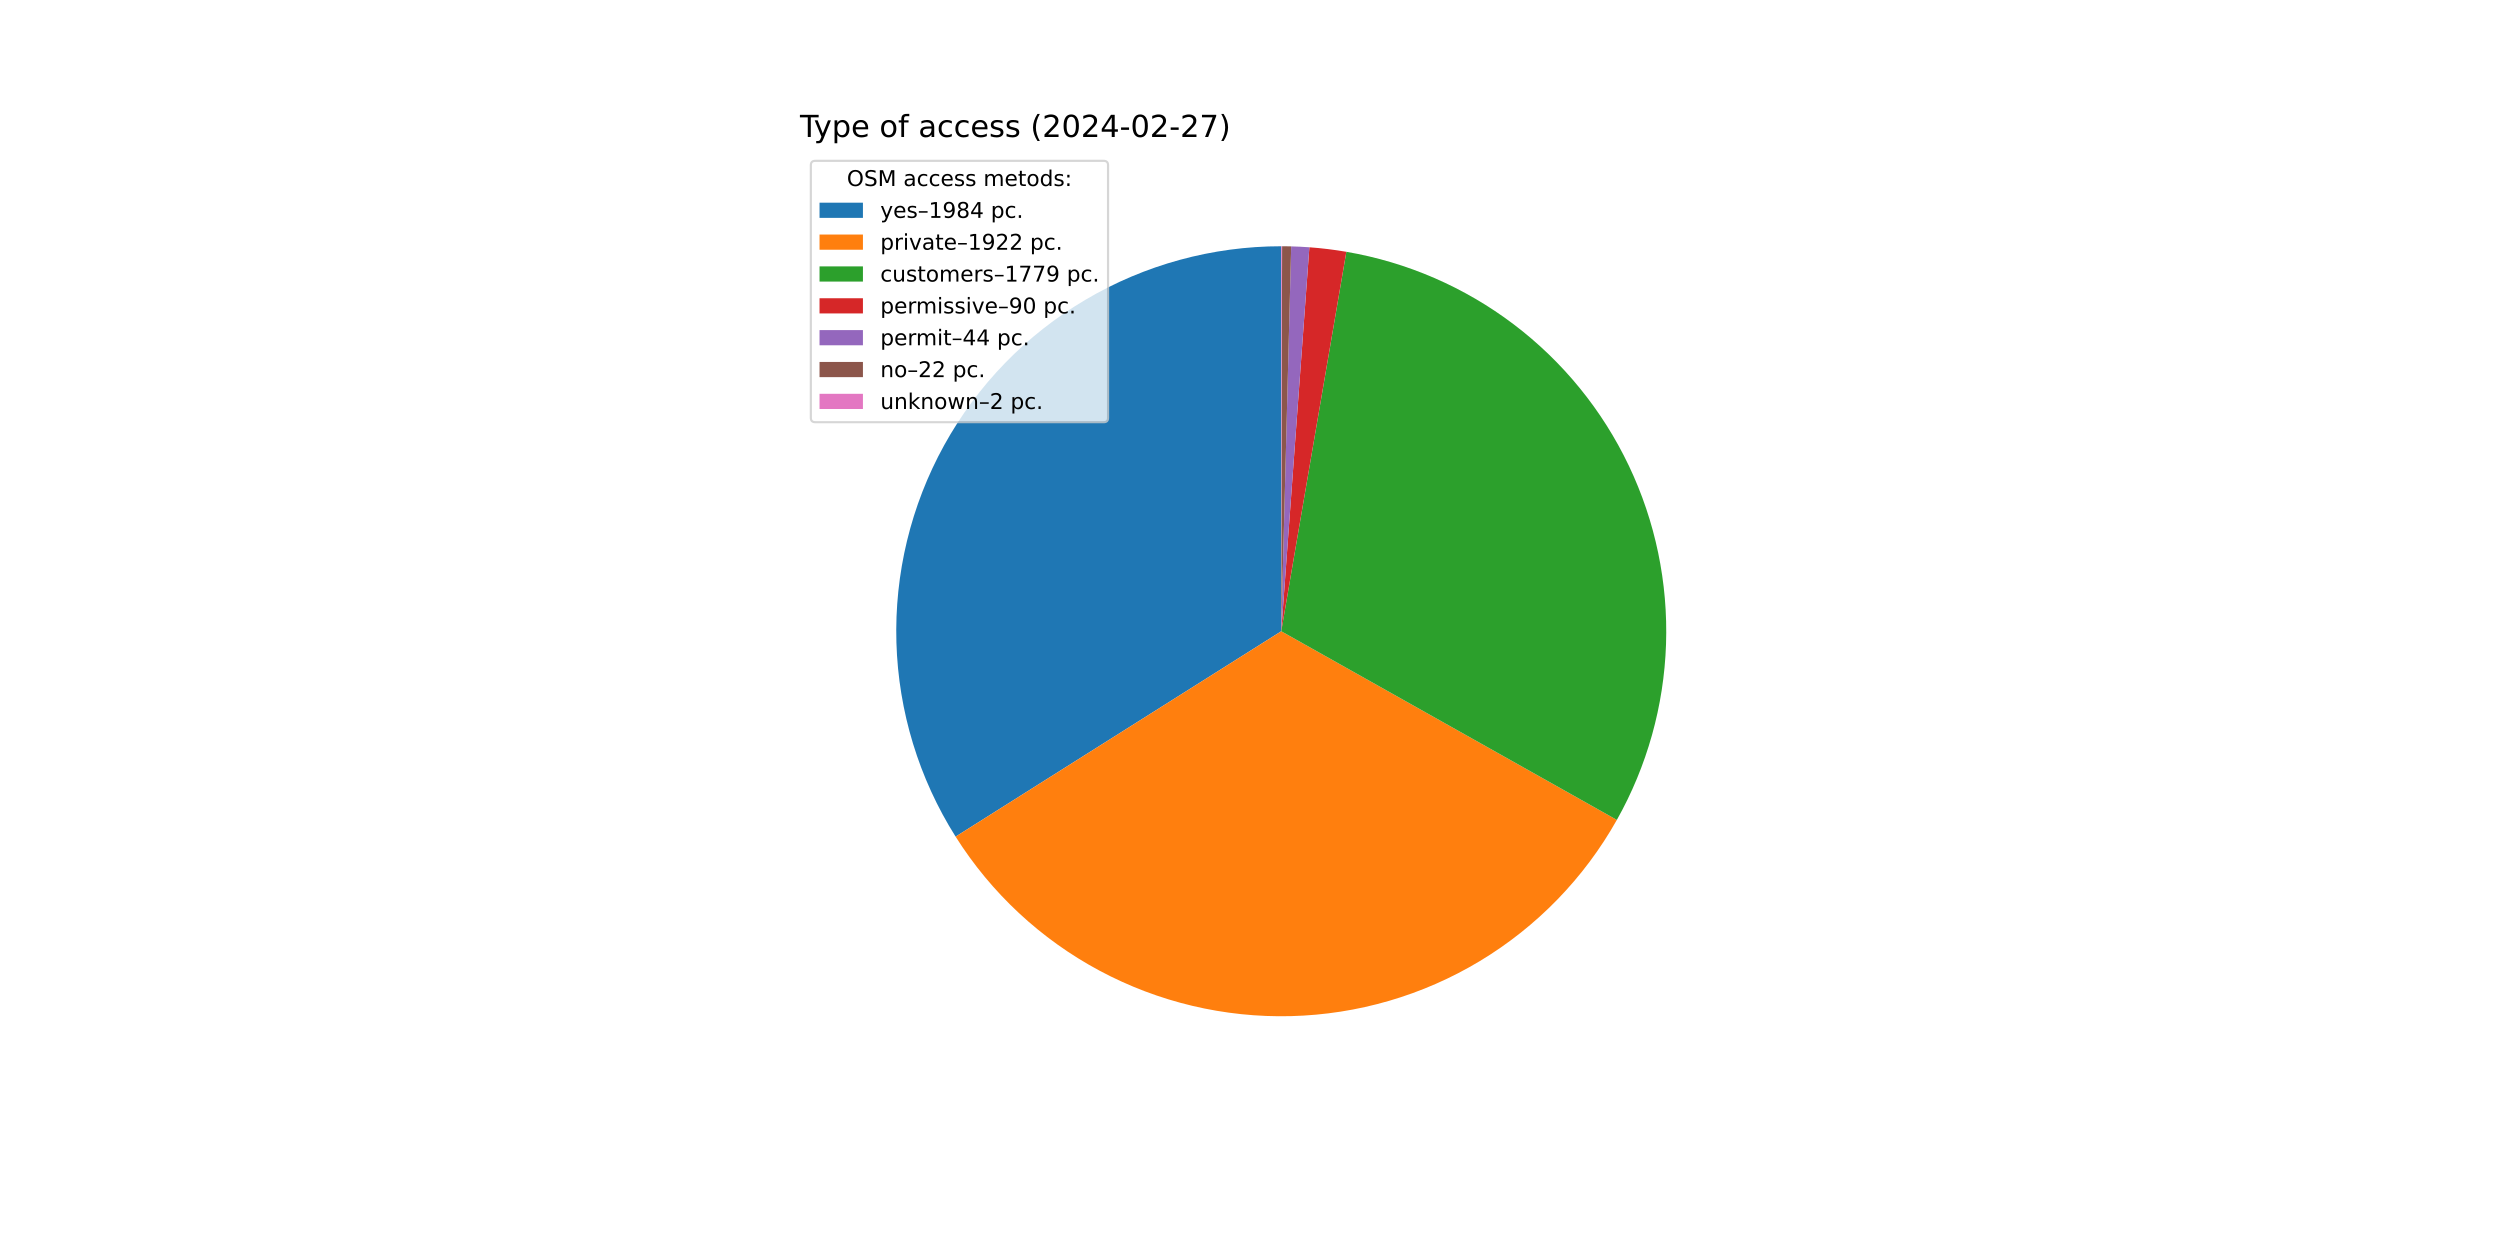
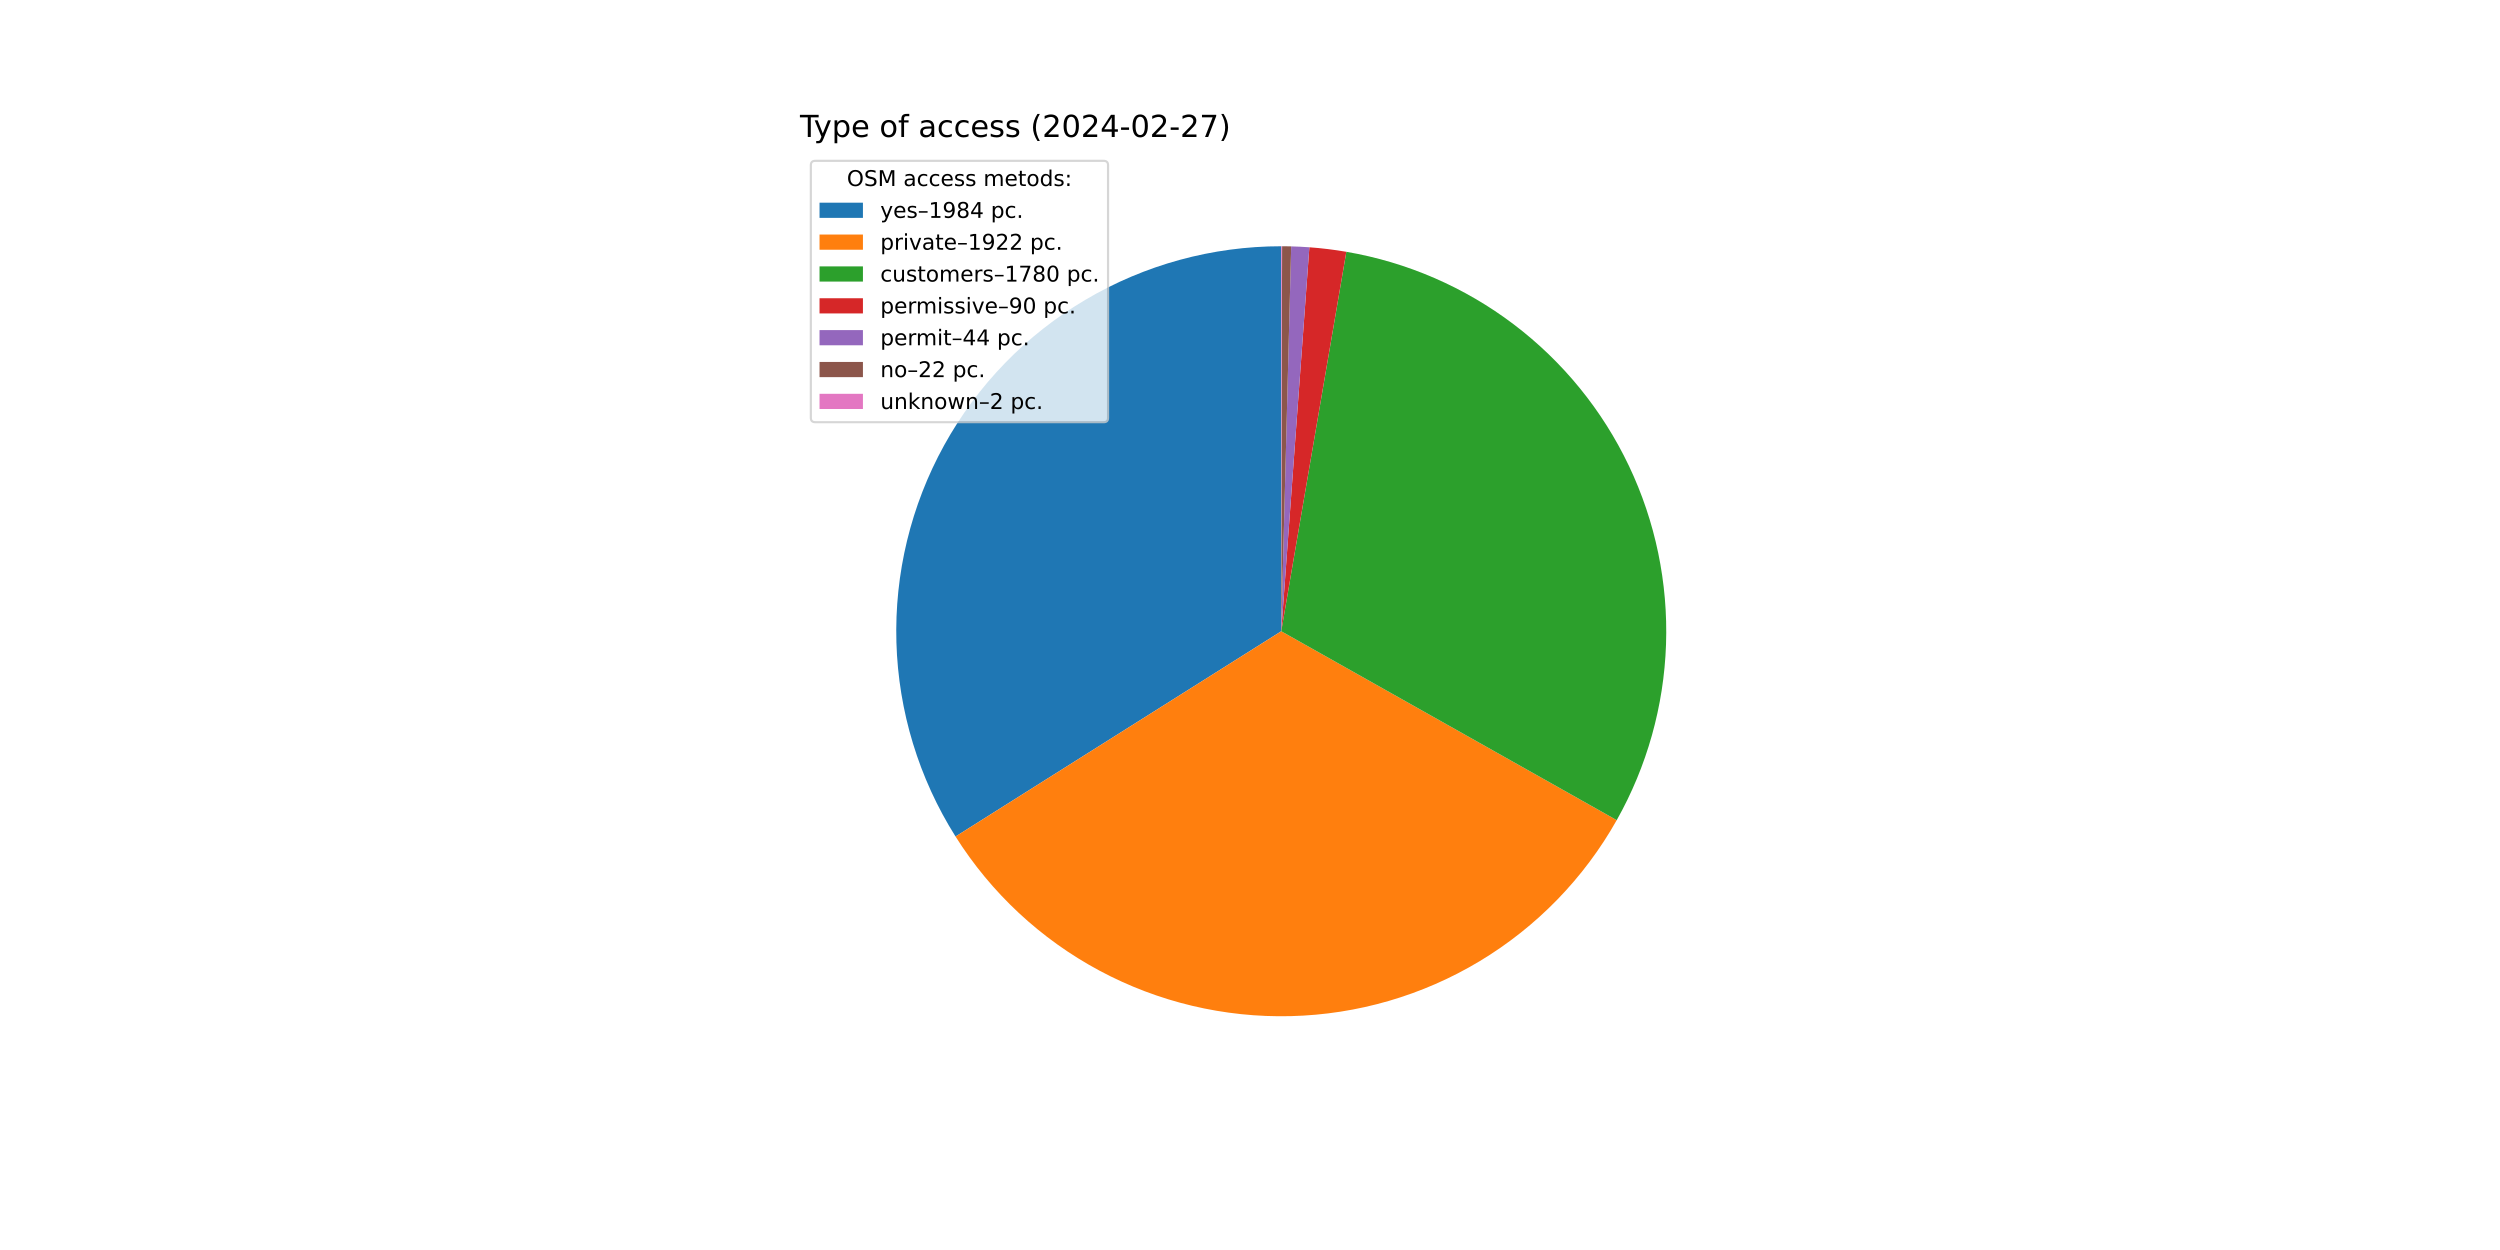
<svg xmlns="http://www.w3.org/2000/svg" xmlns:xlink="http://www.w3.org/1999/xlink" width="1152pt" height="576pt" viewBox="0 0 1152 576" version="1.1">
  <defs>
    <style type="text/css">*{stroke-linejoin: round; stroke-linecap: butt}</style>
  </defs>
  <g id="figure_1">
    <g id="patch_1">
      <path d="M 0 576  L 1152 576  L 1152 0  L 0 0  z " style="fill: #ffffff" />
    </g>
    <g id="axes_1">
      <g id="patch_2">
-         <path d="M 590.4 113.472  C 558.673 113.472 527.52 121.983 500.2 138.114  C 472.88 154.245 450.38 177.413 435.057 205.194  C 419.733 232.975 412.139 264.365 413.068 296.078  C 413.998 327.791 423.418 358.682 440.342 385.518  L 590.4 290.88  z " style="fill: #1f77b4" />
+         <path d="M 590.4 113.472  C 558.679 113.472 527.53 121.98 500.214 138.106  C 472.897 154.231 450.398 177.392 435.072 205.166  C 419.746 232.939 412.146 264.321 413.067 296.029  C 413.987 327.737 423.396 358.626 440.308 385.463  L 590.4 290.88  z " style="fill: #1f77b4" />
      </g>
      <g id="patch_3">
-         <path d="M 440.342 385.518  C 456.732 411.505 479.595 432.795 506.684 447.293  C 533.772 461.792 564.168 469.008 594.883 468.231  C 625.597 467.455 655.59 458.713 681.911 442.864  C 708.233 427.016 729.991 404.599 745.047 377.816  L 590.4 290.88  z " style="fill: #ff7f0e" />
+         <path d="M 440.308 385.463  C 456.685 411.452 479.536 432.747 506.613 447.256  C 533.69 461.764 564.077 468.993 594.787 468.234  C 625.496 467.474 655.489 458.751 681.815 442.922  C 708.142 427.093 729.912 404.694 744.985 377.927  L 590.4 290.88  z " style="fill: #ff7f0e" />
      </g>
      <g id="patch_4">
-         <path d="M 745.047 377.816  C 758.972 353.045 766.744 325.288 767.706 296.888  C 768.669 268.488 762.794 240.269 750.577 214.612  C 738.361 188.956 720.158 166.606 697.505 149.451  C 674.851 132.295 648.404 120.831 620.397 116.026  L 590.4 290.88  z " style="fill: #2ca02c" />
+         <path d="M 744.985 377.927  C 758.933 353.157 766.725 325.393 767.703 296.982  C 768.681 268.572 762.816 240.338 750.604 214.667  C 738.392 188.997 720.187 166.634 697.527 149.468  C 674.867 132.302 648.41 120.831 620.392 116.026  L 590.4 290.88  z " style="fill: #2ca02c" />
      </g>
      <g id="patch_5">
-         <path d="M 620.397 116.026  C 617.577 115.543 614.745 115.127 611.904 114.78  C 609.064 114.433 606.215 114.155 603.361 113.946  L 590.4 290.88  z " style="fill: #d62728" />
+         <path d="M 620.392 116.026  C 617.572 115.542 614.741 115.126 611.901 114.78  C 609.061 114.433 606.212 114.155 603.359 113.946  L 590.4 290.88  z " style="fill: #d62728" />
      </g>
      <g id="patch_6">
-         <path d="M 603.361 113.946  C 601.966 113.844 600.569 113.758 599.172 113.689  C 597.775 113.62 596.377 113.567 594.978 113.531  L 590.4 290.88  z " style="fill: #9467bd" />
+         <path d="M 603.359 113.946  C 601.964 113.844 600.568 113.758 599.17 113.689  C 597.773 113.62 596.376 113.567 594.977 113.531  L 590.4 290.88  z " style="fill: #9467bd" />
      </g>
      <g id="patch_7">
-         <path d="M 594.978 113.531  C 594.279 113.513 593.579 113.499 592.88 113.489  C 592.181 113.48 591.481 113.474 590.782 113.472  L 590.4 290.88  z " style="fill: #8c564b" />
+         <path d="M 594.977 113.531  C 594.278 113.513 593.579 113.499 592.88 113.489  C 592.18 113.48 591.481 113.474 590.781 113.472  L 590.4 290.88  z " style="fill: #8c564b" />
      </g>
      <g id="patch_8">
-         <path d="M 590.782 113.472  C 590.718 113.472 590.654 113.472 590.591 113.472  C 590.527 113.472 590.464 113.472 590.4 113.472  L 590.4 290.88  z " style="fill: #e377c2" />
+         <path d="M 590.781 113.472  C 590.718 113.472 590.654 113.472 590.591 113.472  C 590.527 113.472 590.464 113.472 590.4 113.472  L 590.4 290.88  z " style="fill: #e377c2" />
      </g>
      <g id="matplotlib.axis_1" />
      <g id="matplotlib.axis_2" />
      <g id="text_1">
        <g transform="translate(368.64 63.12) scale(0.14 -0.14)">
          <defs>
            <path id="DejaVuSans-54" d="M -19 4666  L 3928 4666  L 3928 4134  L 2272 4134  L 2272 0  L 1638 0  L 1638 4134  L -19 4134  L -19 4666  z " transform="scale(0.015625)" />
            <path id="DejaVuSans-79" d="M 2059 -325  Q 1816 -950 1584 -1140  Q 1353 -1331 966 -1331  L 506 -1331  L 506 -850  L 844 -850  Q 1081 -850 1212 -737  Q 1344 -625 1503 -206  L 1606 56  L 191 3500  L 800 3500  L 1894 763  L 2988 3500  L 3597 3500  L 2059 -325  z " transform="scale(0.015625)" />
            <path id="DejaVuSans-70" d="M 1159 525  L 1159 -1331  L 581 -1331  L 581 3500  L 1159 3500  L 1159 2969  Q 1341 3281 1617 3432  Q 1894 3584 2278 3584  Q 2916 3584 3314 3078  Q 3713 2572 3713 1747  Q 3713 922 3314 415  Q 2916 -91 2278 -91  Q 1894 -91 1617 61  Q 1341 213 1159 525  z M 3116 1747  Q 3116 2381 2855 2742  Q 2594 3103 2138 3103  Q 1681 3103 1420 2742  Q 1159 2381 1159 1747  Q 1159 1113 1420 752  Q 1681 391 2138 391  Q 2594 391 2855 752  Q 3116 1113 3116 1747  z " transform="scale(0.015625)" />
            <path id="DejaVuSans-65" d="M 3597 1894  L 3597 1613  L 953 1613  Q 991 1019 1311 708  Q 1631 397 2203 397  Q 2534 397 2845 478  Q 3156 559 3463 722  L 3463 178  Q 3153 47 2828 -22  Q 2503 -91 2169 -91  Q 1331 -91 842 396  Q 353 884 353 1716  Q 353 2575 817 3079  Q 1281 3584 2069 3584  Q 2775 3584 3186 3129  Q 3597 2675 3597 1894  z M 3022 2063  Q 3016 2534 2758 2815  Q 2500 3097 2075 3097  Q 1594 3097 1305 2825  Q 1016 2553 972 2059  L 3022 2063  z " transform="scale(0.015625)" />
            <path id="DejaVuSans-20" transform="scale(0.015625)" />
            <path id="DejaVuSans-6f" d="M 1959 3097  Q 1497 3097 1228 2736  Q 959 2375 959 1747  Q 959 1119 1226 758  Q 1494 397 1959 397  Q 2419 397 2687 759  Q 2956 1122 2956 1747  Q 2956 2369 2687 2733  Q 2419 3097 1959 3097  z M 1959 3584  Q 2709 3584 3137 3096  Q 3566 2609 3566 1747  Q 3566 888 3137 398  Q 2709 -91 1959 -91  Q 1206 -91 779 398  Q 353 888 353 1747  Q 353 2609 779 3096  Q 1206 3584 1959 3584  z " transform="scale(0.015625)" />
            <path id="DejaVuSans-66" d="M 2375 4863  L 2375 4384  L 1825 4384  Q 1516 4384 1395 4259  Q 1275 4134 1275 3809  L 1275 3500  L 2222 3500  L 2222 3053  L 1275 3053  L 1275 0  L 697 0  L 697 3053  L 147 3053  L 147 3500  L 697 3500  L 697 3744  Q 697 4328 969 4595  Q 1241 4863 1831 4863  L 2375 4863  z " transform="scale(0.015625)" />
            <path id="DejaVuSans-61" d="M 2194 1759  Q 1497 1759 1228 1600  Q 959 1441 959 1056  Q 959 750 1161 570  Q 1363 391 1709 391  Q 2188 391 2477 730  Q 2766 1069 2766 1631  L 2766 1759  L 2194 1759  z M 3341 1997  L 3341 0  L 2766 0  L 2766 531  Q 2569 213 2275 61  Q 1981 -91 1556 -91  Q 1019 -91 701 211  Q 384 513 384 1019  Q 384 1609 779 1909  Q 1175 2209 1959 2209  L 2766 2209  L 2766 2266  Q 2766 2663 2505 2880  Q 2244 3097 1772 3097  Q 1472 3097 1187 3025  Q 903 2953 641 2809  L 641 3341  Q 956 3463 1253 3523  Q 1550 3584 1831 3584  Q 2591 3584 2966 3190  Q 3341 2797 3341 1997  z " transform="scale(0.015625)" />
            <path id="DejaVuSans-63" d="M 3122 3366  L 3122 2828  Q 2878 2963 2633 3030  Q 2388 3097 2138 3097  Q 1578 3097 1268 2742  Q 959 2388 959 1747  Q 959 1106 1268 751  Q 1578 397 2138 397  Q 2388 397 2633 464  Q 2878 531 3122 666  L 3122 134  Q 2881 22 2623 -34  Q 2366 -91 2075 -91  Q 1284 -91 818 406  Q 353 903 353 1747  Q 353 2603 823 3093  Q 1294 3584 2113 3584  Q 2378 3584 2631 3529  Q 2884 3475 3122 3366  z " transform="scale(0.015625)" />
            <path id="DejaVuSans-73" d="M 2834 3397  L 2834 2853  Q 2591 2978 2328 3040  Q 2066 3103 1784 3103  Q 1356 3103 1142 2972  Q 928 2841 928 2578  Q 928 2378 1081 2264  Q 1234 2150 1697 2047  L 1894 2003  Q 2506 1872 2764 1633  Q 3022 1394 3022 966  Q 3022 478 2636 193  Q 2250 -91 1575 -91  Q 1294 -91 989 -36  Q 684 19 347 128  L 347 722  Q 666 556 975 473  Q 1284 391 1588 391  Q 1994 391 2212 530  Q 2431 669 2431 922  Q 2431 1156 2273 1281  Q 2116 1406 1581 1522  L 1381 1569  Q 847 1681 609 1914  Q 372 2147 372 2553  Q 372 3047 722 3315  Q 1072 3584 1716 3584  Q 2034 3584 2315 3537  Q 2597 3491 2834 3397  z " transform="scale(0.015625)" />
            <path id="DejaVuSans-28" d="M 1984 4856  Q 1566 4138 1362 3434  Q 1159 2731 1159 2009  Q 1159 1288 1364 580  Q 1569 -128 1984 -844  L 1484 -844  Q 1016 -109 783 600  Q 550 1309 550 2009  Q 550 2706 781 3412  Q 1013 4119 1484 4856  L 1984 4856  z " transform="scale(0.015625)" />
            <path id="DejaVuSans-32" d="M 1228 531  L 3431 531  L 3431 0  L 469 0  L 469 531  Q 828 903 1448 1529  Q 2069 2156 2228 2338  Q 2531 2678 2651 2914  Q 2772 3150 2772 3378  Q 2772 3750 2511 3984  Q 2250 4219 1831 4219  Q 1534 4219 1204 4116  Q 875 4013 500 3803  L 500 4441  Q 881 4594 1212 4672  Q 1544 4750 1819 4750  Q 2544 4750 2975 4387  Q 3406 4025 3406 3419  Q 3406 3131 3298 2873  Q 3191 2616 2906 2266  Q 2828 2175 2409 1742  Q 1991 1309 1228 531  z " transform="scale(0.015625)" />
            <path id="DejaVuSans-30" d="M 2034 4250  Q 1547 4250 1301 3770  Q 1056 3291 1056 2328  Q 1056 1369 1301 889  Q 1547 409 2034 409  Q 2525 409 2770 889  Q 3016 1369 3016 2328  Q 3016 3291 2770 3770  Q 2525 4250 2034 4250  z M 2034 4750  Q 2819 4750 3233 4129  Q 3647 3509 3647 2328  Q 3647 1150 3233 529  Q 2819 -91 2034 -91  Q 1250 -91 836 529  Q 422 1150 422 2328  Q 422 3509 836 4129  Q 1250 4750 2034 4750  z " transform="scale(0.015625)" />
            <path id="DejaVuSans-34" d="M 2419 4116  L 825 1625  L 2419 1625  L 2419 4116  z M 2253 4666  L 3047 4666  L 3047 1625  L 3713 1625  L 3713 1100  L 3047 1100  L 3047 0  L 2419 0  L 2419 1100  L 313 1100  L 313 1709  L 2253 4666  z " transform="scale(0.015625)" />
            <path id="DejaVuSans-2d" d="M 313 2009  L 1997 2009  L 1997 1497  L 313 1497  L 313 2009  z " transform="scale(0.015625)" />
            <path id="DejaVuSans-37" d="M 525 4666  L 3525 4666  L 3525 4397  L 1831 0  L 1172 0  L 2766 4134  L 525 4134  L 525 4666  z " transform="scale(0.015625)" />
            <path id="DejaVuSans-29" d="M 513 4856  L 1013 4856  Q 1481 4119 1714 3412  Q 1947 2706 1947 2009  Q 1947 1309 1714 600  Q 1481 -109 1013 -844  L 513 -844  Q 928 -128 1133 580  Q 1338 1288 1338 2009  Q 1338 2731 1133 3434  Q 928 4138 513 4856  z " transform="scale(0.015625)" />
          </defs>
          <use xlink:href="#DejaVuSans-54" />
          <use xlink:href="#DejaVuSans-79" x="45.459" />
          <use xlink:href="#DejaVuSans-70" x="104.639" />
          <use xlink:href="#DejaVuSans-65" x="168.115" />
          <use xlink:href="#DejaVuSans-20" x="229.639" />
          <use xlink:href="#DejaVuSans-6f" x="261.426" />
          <use xlink:href="#DejaVuSans-66" x="322.607" />
          <use xlink:href="#DejaVuSans-20" x="357.812" />
          <use xlink:href="#DejaVuSans-61" x="389.6" />
          <use xlink:href="#DejaVuSans-63" x="450.879" />
          <use xlink:href="#DejaVuSans-63" x="505.859" />
          <use xlink:href="#DejaVuSans-65" x="560.84" />
          <use xlink:href="#DejaVuSans-73" x="622.363" />
          <use xlink:href="#DejaVuSans-73" x="674.463" />
          <use xlink:href="#DejaVuSans-20" x="726.562" />
          <use xlink:href="#DejaVuSans-28" x="758.35" />
          <use xlink:href="#DejaVuSans-32" x="797.363" />
          <use xlink:href="#DejaVuSans-30" x="860.986" />
          <use xlink:href="#DejaVuSans-32" x="924.609" />
          <use xlink:href="#DejaVuSans-34" x="988.232" />
          <use xlink:href="#DejaVuSans-2d" x="1051.855" />
          <use xlink:href="#DejaVuSans-30" x="1087.939" />
          <use xlink:href="#DejaVuSans-32" x="1151.562" />
          <use xlink:href="#DejaVuSans-2d" x="1215.186" />
          <use xlink:href="#DejaVuSans-32" x="1251.27" />
          <use xlink:href="#DejaVuSans-37" x="1314.893" />
          <use xlink:href="#DejaVuSans-29" x="1378.516" />
        </g>
      </g>
      <g id="legend_1">
        <g id="patch_9">
          <path d="M 375.64 194.545  L 508.592 194.545  Q 510.592 194.545 510.592 192.545  L 510.592 76.12  Q 510.592 74.12 508.592 74.12  L 375.64 74.12  Q 373.64 74.12 373.64 76.12  L 373.64 192.545  Q 373.64 194.545 375.64 194.545  z " style="fill: #ffffff; opacity: 0.8; stroke: #cccccc; stroke-linejoin: miter" />
        </g>
        <g id="text_2">
          <g transform="translate(390.2353 85.71844) scale(0.1 -0.1)">
            <defs>
              <path id="DejaVuSans-4f" d="M 2522 4238  Q 1834 4238 1429 3725  Q 1025 3213 1025 2328  Q 1025 1447 1429 934  Q 1834 422 2522 422  Q 3209 422 3611 934  Q 4013 1447 4013 2328  Q 4013 3213 3611 3725  Q 3209 4238 2522 4238  z M 2522 4750  Q 3503 4750 4090 4092  Q 4678 3434 4678 2328  Q 4678 1225 4090 567  Q 3503 -91 2522 -91  Q 1538 -91 948 565  Q 359 1222 359 2328  Q 359 3434 948 4092  Q 1538 4750 2522 4750  z " transform="scale(0.015625)" />
              <path id="DejaVuSans-53" d="M 3425 4513  L 3425 3897  Q 3066 4069 2747 4153  Q 2428 4238 2131 4238  Q 1616 4238 1336 4038  Q 1056 3838 1056 3469  Q 1056 3159 1242 3001  Q 1428 2844 1947 2747  L 2328 2669  Q 3034 2534 3370 2195  Q 3706 1856 3706 1288  Q 3706 609 3251 259  Q 2797 -91 1919 -91  Q 1588 -91 1214 -16  Q 841 59 441 206  L 441 856  Q 825 641 1194 531  Q 1563 422 1919 422  Q 2459 422 2753 634  Q 3047 847 3047 1241  Q 3047 1584 2836 1778  Q 2625 1972 2144 2069  L 1759 2144  Q 1053 2284 737 2584  Q 422 2884 422 3419  Q 422 4038 858 4394  Q 1294 4750 2059 4750  Q 2388 4750 2728 4690  Q 3069 4631 3425 4513  z " transform="scale(0.015625)" />
              <path id="DejaVuSans-4d" d="M 628 4666  L 1569 4666  L 2759 1491  L 3956 4666  L 4897 4666  L 4897 0  L 4281 0  L 4281 4097  L 3078 897  L 2444 897  L 1241 4097  L 1241 0  L 628 0  L 628 4666  z " transform="scale(0.015625)" />
              <path id="DejaVuSans-6d" d="M 3328 2828  Q 3544 3216 3844 3400  Q 4144 3584 4550 3584  Q 5097 3584 5394 3201  Q 5691 2819 5691 2113  L 5691 0  L 5113 0  L 5113 2094  Q 5113 2597 4934 2840  Q 4756 3084 4391 3084  Q 3944 3084 3684 2787  Q 3425 2491 3425 1978  L 3425 0  L 2847 0  L 2847 2094  Q 2847 2600 2669 2842  Q 2491 3084 2119 3084  Q 1678 3084 1418 2786  Q 1159 2488 1159 1978  L 1159 0  L 581 0  L 581 3500  L 1159 3500  L 1159 2956  Q 1356 3278 1631 3431  Q 1906 3584 2284 3584  Q 2666 3584 2933 3390  Q 3200 3197 3328 2828  z " transform="scale(0.015625)" />
              <path id="DejaVuSans-74" d="M 1172 4494  L 1172 3500  L 2356 3500  L 2356 3053  L 1172 3053  L 1172 1153  Q 1172 725 1289 603  Q 1406 481 1766 481  L 2356 481  L 2356 0  L 1766 0  Q 1100 0 847 248  Q 594 497 594 1153  L 594 3053  L 172 3053  L 172 3500  L 594 3500  L 594 4494  L 1172 4494  z " transform="scale(0.015625)" />
              <path id="DejaVuSans-64" d="M 2906 2969  L 2906 4863  L 3481 4863  L 3481 0  L 2906 0  L 2906 525  Q 2725 213 2448 61  Q 2172 -91 1784 -91  Q 1150 -91 751 415  Q 353 922 353 1747  Q 353 2572 751 3078  Q 1150 3584 1784 3584  Q 2172 3584 2448 3432  Q 2725 3281 2906 2969  z M 947 1747  Q 947 1113 1208 752  Q 1469 391 1925 391  Q 2381 391 2643 752  Q 2906 1113 2906 1747  Q 2906 2381 2643 2742  Q 2381 3103 1925 3103  Q 1469 3103 1208 2742  Q 947 2381 947 1747  z " transform="scale(0.015625)" />
              <path id="DejaVuSans-3a" d="M 750 794  L 1409 794  L 1409 0  L 750 0  L 750 794  z M 750 3309  L 1409 3309  L 1409 2516  L 750 2516  L 750 3309  z " transform="scale(0.015625)" />
            </defs>
            <use xlink:href="#DejaVuSans-4f" />
            <use xlink:href="#DejaVuSans-53" x="78.711" />
            <use xlink:href="#DejaVuSans-4d" x="142.188" />
            <use xlink:href="#DejaVuSans-20" x="228.467" />
            <use xlink:href="#DejaVuSans-61" x="260.254" />
            <use xlink:href="#DejaVuSans-63" x="321.533" />
            <use xlink:href="#DejaVuSans-63" x="376.514" />
            <use xlink:href="#DejaVuSans-65" x="431.494" />
            <use xlink:href="#DejaVuSans-73" x="493.018" />
            <use xlink:href="#DejaVuSans-73" x="545.117" />
            <use xlink:href="#DejaVuSans-20" x="597.217" />
            <use xlink:href="#DejaVuSans-6d" x="629.004" />
            <use xlink:href="#DejaVuSans-65" x="726.416" />
            <use xlink:href="#DejaVuSans-74" x="787.939" />
            <use xlink:href="#DejaVuSans-6f" x="827.148" />
            <use xlink:href="#DejaVuSans-64" x="888.33" />
            <use xlink:href="#DejaVuSans-73" x="951.807" />
            <use xlink:href="#DejaVuSans-3a" x="1003.906" />
          </g>
        </g>
        <g id="patch_10">
          <path d="M 377.64 100.397  L 397.64 100.397  L 397.64 93.397  L 377.64 93.397  z " style="fill: #1f77b4" />
        </g>
        <g id="text_3">
          <g transform="translate(405.64 100.3966) scale(0.1 -0.1)">
            <defs>
              <path id="DejaVuSans-2013" d="M 313 1978  L 2888 1978  L 2888 1528  L 313 1528  L 313 1978  z " transform="scale(0.015625)" />
              <path id="DejaVuSans-31" d="M 794 531  L 1825 531  L 1825 4091  L 703 3866  L 703 4441  L 1819 4666  L 2450 4666  L 2450 531  L 3481 531  L 3481 0  L 794 0  L 794 531  z " transform="scale(0.015625)" />
              <path id="DejaVuSans-39" d="M 703 97  L 703 672  Q 941 559 1184 500  Q 1428 441 1663 441  Q 2288 441 2617 861  Q 2947 1281 2994 2138  Q 2813 1869 2534 1725  Q 2256 1581 1919 1581  Q 1219 1581 811 2004  Q 403 2428 403 3163  Q 403 3881 828 4315  Q 1253 4750 1959 4750  Q 2769 4750 3195 4129  Q 3622 3509 3622 2328  Q 3622 1225 3098 567  Q 2575 -91 1691 -91  Q 1453 -91 1209 -44  Q 966 3 703 97  z M 1959 2075  Q 2384 2075 2632 2365  Q 2881 2656 2881 3163  Q 2881 3666 2632 3958  Q 2384 4250 1959 4250  Q 1534 4250 1286 3958  Q 1038 3666 1038 3163  Q 1038 2656 1286 2365  Q 1534 2075 1959 2075  z " transform="scale(0.015625)" />
              <path id="DejaVuSans-38" d="M 2034 2216  Q 1584 2216 1326 1975  Q 1069 1734 1069 1313  Q 1069 891 1326 650  Q 1584 409 2034 409  Q 2484 409 2743 651  Q 3003 894 3003 1313  Q 3003 1734 2745 1975  Q 2488 2216 2034 2216  z M 1403 2484  Q 997 2584 770 2862  Q 544 3141 544 3541  Q 544 4100 942 4425  Q 1341 4750 2034 4750  Q 2731 4750 3128 4425  Q 3525 4100 3525 3541  Q 3525 3141 3298 2862  Q 3072 2584 2669 2484  Q 3125 2378 3379 2068  Q 3634 1759 3634 1313  Q 3634 634 3220 271  Q 2806 -91 2034 -91  Q 1263 -91 848 271  Q 434 634 434 1313  Q 434 1759 690 2068  Q 947 2378 1403 2484  z M 1172 3481  Q 1172 3119 1398 2916  Q 1625 2713 2034 2713  Q 2441 2713 2670 2916  Q 2900 3119 2900 3481  Q 2900 3844 2670 4047  Q 2441 4250 2034 4250  Q 1625 4250 1398 4047  Q 1172 3844 1172 3481  z " transform="scale(0.015625)" />
              <path id="DejaVuSans-2e" d="M 684 794  L 1344 794  L 1344 0  L 684 0  L 684 794  z " transform="scale(0.015625)" />
            </defs>
            <use xlink:href="#DejaVuSans-79" />
            <use xlink:href="#DejaVuSans-65" x="59.18" />
            <use xlink:href="#DejaVuSans-73" x="120.703" />
            <use xlink:href="#DejaVuSans-2013" x="172.803" />
            <use xlink:href="#DejaVuSans-31" x="222.803" />
            <use xlink:href="#DejaVuSans-39" x="286.426" />
            <use xlink:href="#DejaVuSans-38" x="350.049" />
            <use xlink:href="#DejaVuSans-34" x="413.672" />
            <use xlink:href="#DejaVuSans-20" x="477.295" />
            <use xlink:href="#DejaVuSans-70" x="509.082" />
            <use xlink:href="#DejaVuSans-63" x="572.559" />
            <use xlink:href="#DejaVuSans-2e" x="627.539" />
          </g>
        </g>
        <g id="patch_11">
          <path d="M 377.64 115.075  L 397.64 115.075  L 397.64 108.075  L 377.64 108.075  z " style="fill: #ff7f0e" />
        </g>
        <g id="text_4">
          <g transform="translate(405.64 115.0747) scale(0.1 -0.1)">
            <defs>
              <path id="DejaVuSans-72" d="M 2631 2963  Q 2534 3019 2420 3045  Q 2306 3072 2169 3072  Q 1681 3072 1420 2755  Q 1159 2438 1159 1844  L 1159 0  L 581 0  L 581 3500  L 1159 3500  L 1159 2956  Q 1341 3275 1631 3429  Q 1922 3584 2338 3584  Q 2397 3584 2469 3576  Q 2541 3569 2628 3553  L 2631 2963  z " transform="scale(0.015625)" />
              <path id="DejaVuSans-69" d="M 603 3500  L 1178 3500  L 1178 0  L 603 0  L 603 3500  z M 603 4863  L 1178 4863  L 1178 4134  L 603 4134  L 603 4863  z " transform="scale(0.015625)" />
              <path id="DejaVuSans-76" d="M 191 3500  L 800 3500  L 1894 563  L 2988 3500  L 3597 3500  L 2284 0  L 1503 0  L 191 3500  z " transform="scale(0.015625)" />
            </defs>
            <use xlink:href="#DejaVuSans-70" />
            <use xlink:href="#DejaVuSans-72" x="63.477" />
            <use xlink:href="#DejaVuSans-69" x="104.59" />
            <use xlink:href="#DejaVuSans-76" x="132.373" />
            <use xlink:href="#DejaVuSans-61" x="191.553" />
            <use xlink:href="#DejaVuSans-74" x="252.832" />
            <use xlink:href="#DejaVuSans-65" x="292.041" />
            <use xlink:href="#DejaVuSans-2013" x="353.564" />
            <use xlink:href="#DejaVuSans-31" x="403.564" />
            <use xlink:href="#DejaVuSans-39" x="467.188" />
            <use xlink:href="#DejaVuSans-32" x="530.811" />
            <use xlink:href="#DejaVuSans-32" x="594.434" />
            <use xlink:href="#DejaVuSans-20" x="658.057" />
            <use xlink:href="#DejaVuSans-70" x="689.844" />
            <use xlink:href="#DejaVuSans-63" x="753.32" />
            <use xlink:href="#DejaVuSans-2e" x="808.301" />
          </g>
        </g>
        <g id="patch_12">
          <path d="M 377.64 129.753  L 397.64 129.753  L 397.64 122.753  L 377.64 122.753  z " style="fill: #2ca02c" />
        </g>
        <g id="text_5">
          <g transform="translate(405.64 129.7528) scale(0.1 -0.1)">
            <defs>
              <path id="DejaVuSans-75" d="M 544 1381  L 544 3500  L 1119 3500  L 1119 1403  Q 1119 906 1312 657  Q 1506 409 1894 409  Q 2359 409 2629 706  Q 2900 1003 2900 1516  L 2900 3500  L 3475 3500  L 3475 0  L 2900 0  L 2900 538  Q 2691 219 2414 64  Q 2138 -91 1772 -91  Q 1169 -91 856 284  Q 544 659 544 1381  z M 1991 3584  L 1991 3584  z " transform="scale(0.015625)" />
            </defs>
            <use xlink:href="#DejaVuSans-63" />
            <use xlink:href="#DejaVuSans-75" x="54.98" />
            <use xlink:href="#DejaVuSans-73" x="118.359" />
            <use xlink:href="#DejaVuSans-74" x="170.459" />
            <use xlink:href="#DejaVuSans-6f" x="209.668" />
            <use xlink:href="#DejaVuSans-6d" x="270.85" />
            <use xlink:href="#DejaVuSans-65" x="368.262" />
            <use xlink:href="#DejaVuSans-72" x="429.785" />
            <use xlink:href="#DejaVuSans-73" x="470.898" />
            <use xlink:href="#DejaVuSans-2013" x="522.998" />
            <use xlink:href="#DejaVuSans-31" x="572.998" />
            <use xlink:href="#DejaVuSans-37" x="636.621" />
-             <use xlink:href="#DejaVuSans-37" x="700.244" />
-             <use xlink:href="#DejaVuSans-39" x="763.867" />
+             <use xlink:href="#DejaVuSans-38" x="700.244" />
+             <use xlink:href="#DejaVuSans-30" x="763.867" />
            <use xlink:href="#DejaVuSans-20" x="827.49" />
            <use xlink:href="#DejaVuSans-70" x="859.277" />
            <use xlink:href="#DejaVuSans-63" x="922.754" />
            <use xlink:href="#DejaVuSans-2e" x="977.734" />
          </g>
        </g>
        <g id="patch_13">
          <path d="M 377.64 144.431  L 397.64 144.431  L 397.64 137.431  L 377.64 137.431  z " style="fill: #d62728" />
        </g>
        <g id="text_6">
          <g transform="translate(405.64 144.4309) scale(0.1 -0.1)">
            <use xlink:href="#DejaVuSans-70" />
            <use xlink:href="#DejaVuSans-65" x="63.477" />
            <use xlink:href="#DejaVuSans-72" x="125" />
            <use xlink:href="#DejaVuSans-6d" x="164.363" />
            <use xlink:href="#DejaVuSans-69" x="261.775" />
            <use xlink:href="#DejaVuSans-73" x="289.559" />
            <use xlink:href="#DejaVuSans-73" x="341.658" />
            <use xlink:href="#DejaVuSans-69" x="393.758" />
            <use xlink:href="#DejaVuSans-76" x="421.541" />
            <use xlink:href="#DejaVuSans-65" x="480.721" />
            <use xlink:href="#DejaVuSans-2013" x="542.244" />
            <use xlink:href="#DejaVuSans-39" x="592.244" />
            <use xlink:href="#DejaVuSans-30" x="655.867" />
            <use xlink:href="#DejaVuSans-20" x="719.49" />
            <use xlink:href="#DejaVuSans-70" x="751.277" />
            <use xlink:href="#DejaVuSans-63" x="814.754" />
            <use xlink:href="#DejaVuSans-2e" x="869.734" />
          </g>
        </g>
        <g id="patch_14">
          <path d="M 377.64 159.109  L 397.64 159.109  L 397.64 152.109  L 377.64 152.109  z " style="fill: #9467bd" />
        </g>
        <g id="text_7">
          <g transform="translate(405.64 159.1091) scale(0.1 -0.1)">
            <use xlink:href="#DejaVuSans-70" />
            <use xlink:href="#DejaVuSans-65" x="63.477" />
            <use xlink:href="#DejaVuSans-72" x="125" />
            <use xlink:href="#DejaVuSans-6d" x="164.363" />
            <use xlink:href="#DejaVuSans-69" x="261.775" />
            <use xlink:href="#DejaVuSans-74" x="289.559" />
            <use xlink:href="#DejaVuSans-2013" x="328.768" />
            <use xlink:href="#DejaVuSans-34" x="378.768" />
            <use xlink:href="#DejaVuSans-34" x="442.391" />
            <use xlink:href="#DejaVuSans-20" x="506.014" />
            <use xlink:href="#DejaVuSans-70" x="537.801" />
            <use xlink:href="#DejaVuSans-63" x="601.277" />
            <use xlink:href="#DejaVuSans-2e" x="656.258" />
          </g>
        </g>
        <g id="patch_15">
          <path d="M 377.64 173.787  L 397.64 173.787  L 397.64 166.787  L 377.64 166.787  z " style="fill: #8c564b" />
        </g>
        <g id="text_8">
          <g transform="translate(405.64 173.7872) scale(0.1 -0.1)">
            <defs>
              <path id="DejaVuSans-6e" d="M 3513 2113  L 3513 0  L 2938 0  L 2938 2094  Q 2938 2591 2744 2837  Q 2550 3084 2163 3084  Q 1697 3084 1428 2787  Q 1159 2491 1159 1978  L 1159 0  L 581 0  L 581 3500  L 1159 3500  L 1159 2956  Q 1366 3272 1645 3428  Q 1925 3584 2291 3584  Q 2894 3584 3203 3211  Q 3513 2838 3513 2113  z " transform="scale(0.015625)" />
            </defs>
            <use xlink:href="#DejaVuSans-6e" />
            <use xlink:href="#DejaVuSans-6f" x="63.379" />
            <use xlink:href="#DejaVuSans-2013" x="124.561" />
            <use xlink:href="#DejaVuSans-32" x="174.561" />
            <use xlink:href="#DejaVuSans-32" x="238.184" />
            <use xlink:href="#DejaVuSans-20" x="301.807" />
            <use xlink:href="#DejaVuSans-70" x="333.594" />
            <use xlink:href="#DejaVuSans-63" x="397.07" />
            <use xlink:href="#DejaVuSans-2e" x="452.051" />
          </g>
        </g>
        <g id="patch_16">
          <path d="M 377.64 188.465  L 397.64 188.465  L 397.64 181.465  L 377.64 181.465  z " style="fill: #e377c2" />
        </g>
        <g id="text_9">
          <g transform="translate(405.64 188.4653) scale(0.1 -0.1)">
            <defs>
              <path id="DejaVuSans-6b" d="M 581 4863  L 1159 4863  L 1159 1991  L 2875 3500  L 3609 3500  L 1753 1863  L 3688 0  L 2938 0  L 1159 1709  L 1159 0  L 581 0  L 581 4863  z " transform="scale(0.015625)" />
              <path id="DejaVuSans-77" d="M 269 3500  L 844 3500  L 1563 769  L 2278 3500  L 2956 3500  L 3675 769  L 4391 3500  L 4966 3500  L 4050 0  L 3372 0  L 2619 2869  L 1863 0  L 1184 0  L 269 3500  z " transform="scale(0.015625)" />
            </defs>
            <use xlink:href="#DejaVuSans-75" />
            <use xlink:href="#DejaVuSans-6e" x="63.379" />
            <use xlink:href="#DejaVuSans-6b" x="126.758" />
            <use xlink:href="#DejaVuSans-6e" x="184.668" />
            <use xlink:href="#DejaVuSans-6f" x="248.047" />
            <use xlink:href="#DejaVuSans-77" x="309.229" />
            <use xlink:href="#DejaVuSans-6e" x="391.016" />
            <use xlink:href="#DejaVuSans-2013" x="454.395" />
            <use xlink:href="#DejaVuSans-32" x="504.395" />
            <use xlink:href="#DejaVuSans-20" x="568.018" />
            <use xlink:href="#DejaVuSans-70" x="599.805" />
            <use xlink:href="#DejaVuSans-63" x="663.281" />
            <use xlink:href="#DejaVuSans-2e" x="718.262" />
          </g>
        </g>
      </g>
    </g>
  </g>
</svg>
